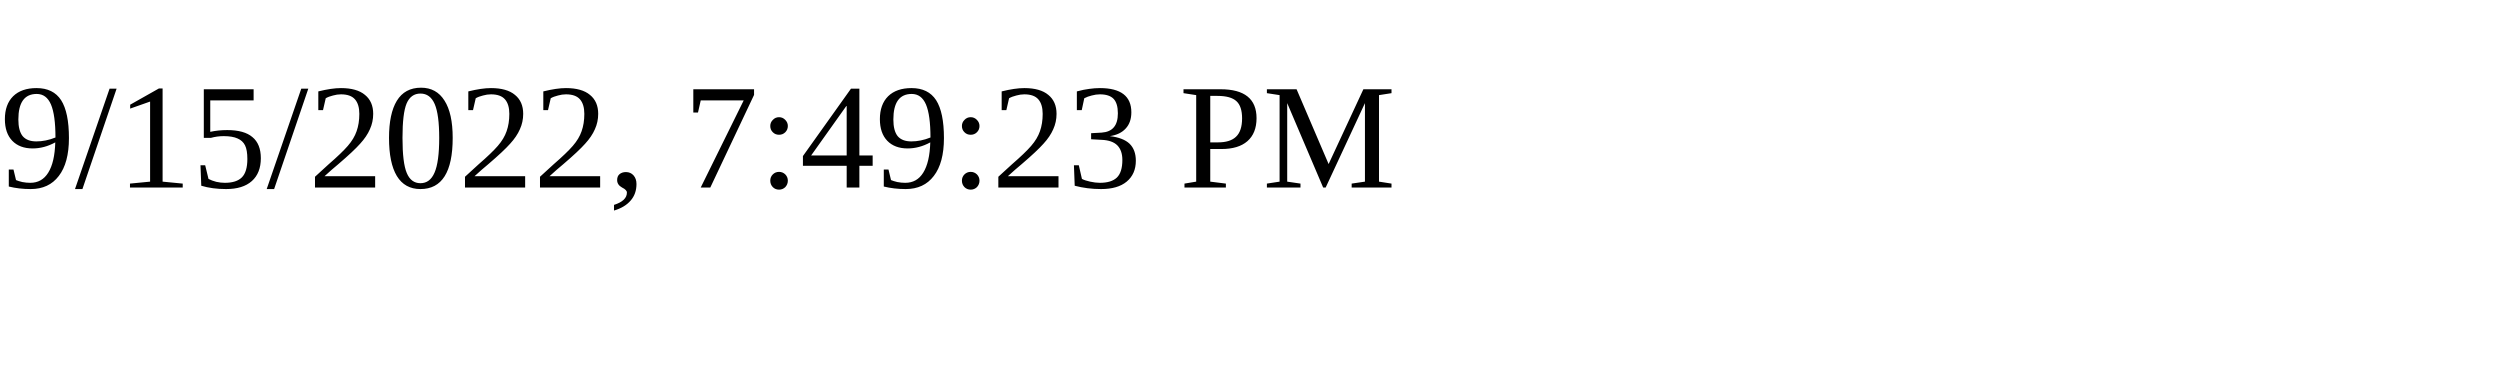
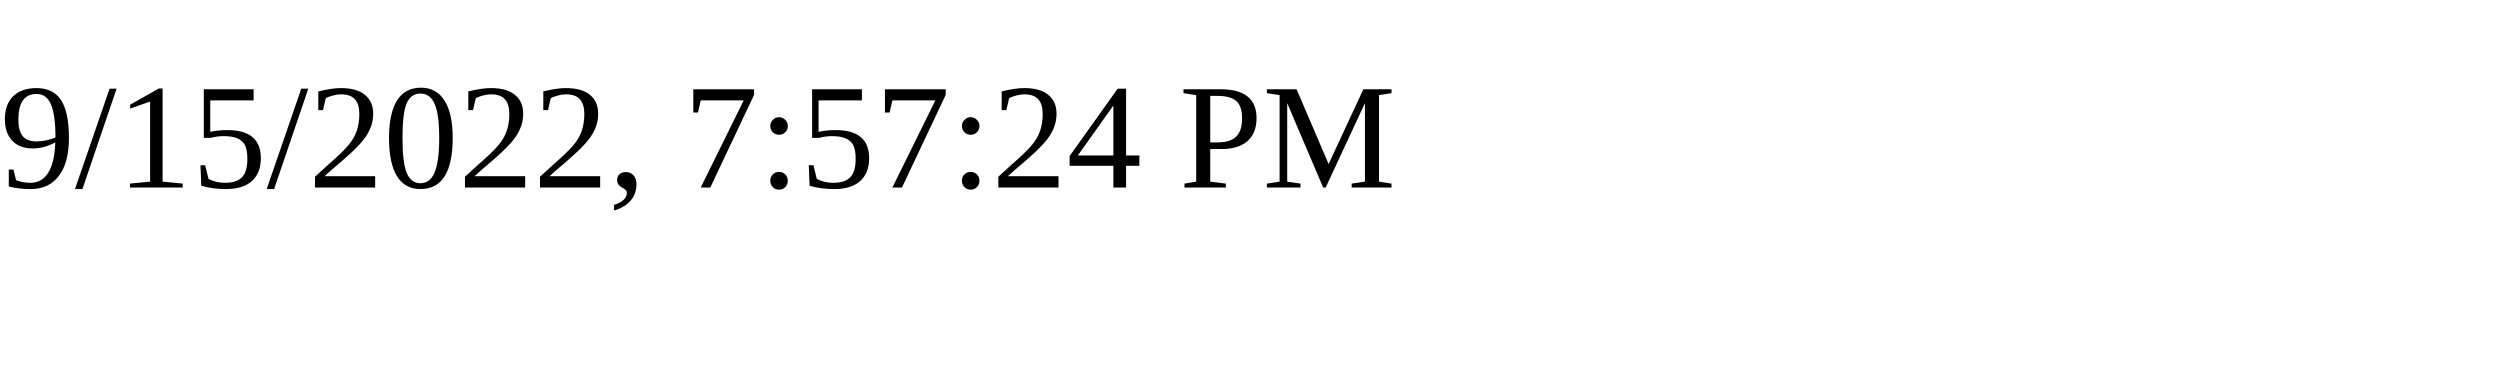
<svg xmlns="http://www.w3.org/2000/svg" height="30" width="200">
-   <text x="0" y="15">9/15/2022, 7:49:23 PM</text>
+   <text x="0" y="15">9/15/2022, 7:57:24 PM</text>
</svg>
